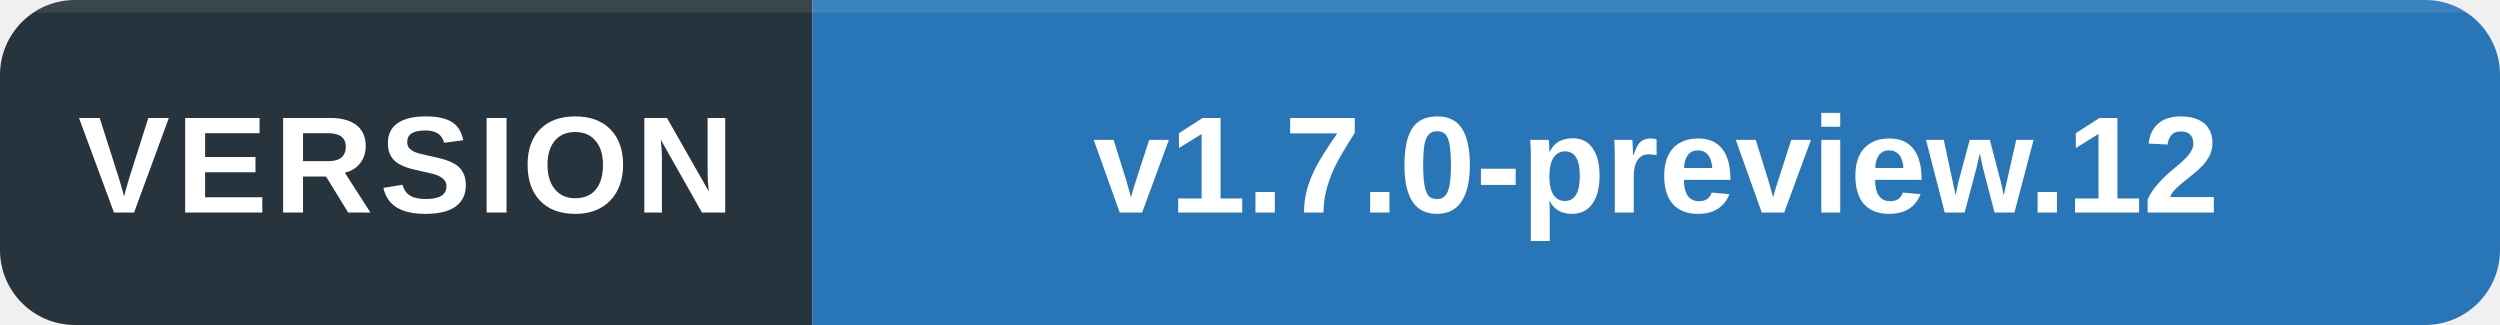
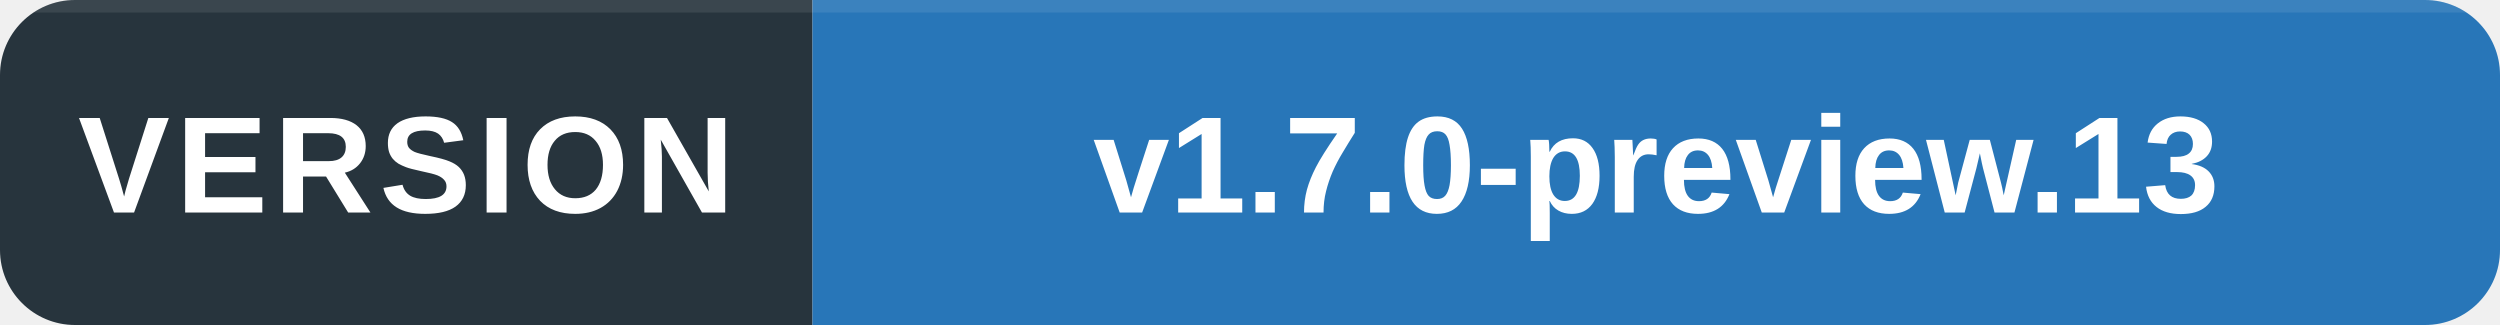
<svg xmlns="http://www.w3.org/2000/svg" width="200" height="26" viewBox="0 0 200 26" role="img" aria-labelledby="title desc">
  <defs>
    <clipPath id="round">
      <rect width="200" height="26" rx="6" />
    </clipPath>
  </defs>
  <g clip-path="url(#round)">
    <path fill="#27343d" d="M0 0h65v26H0z" />
    <path fill="#2876b8" d="M65 0h135v26H65z" />
    <path fill="#fff" fill-opacity=".09" d="M0 0h200v1H0z" />
  </g>
  <g fill="#fff" font-family="Segoe UI,Arial,sans-serif" font-size="11" text-anchor="middle">
    <text x="32.5" y="17" font-weight="600" letter-spacing=".5">VERSION</text>
-     <text x="132.5" y="17" font-weight="600">v1.7.0-preview.12</text>
+     <text x="132.5" y="17" font-weight="600">v1.7.0-preview.13</text>
  </g>
</svg>
